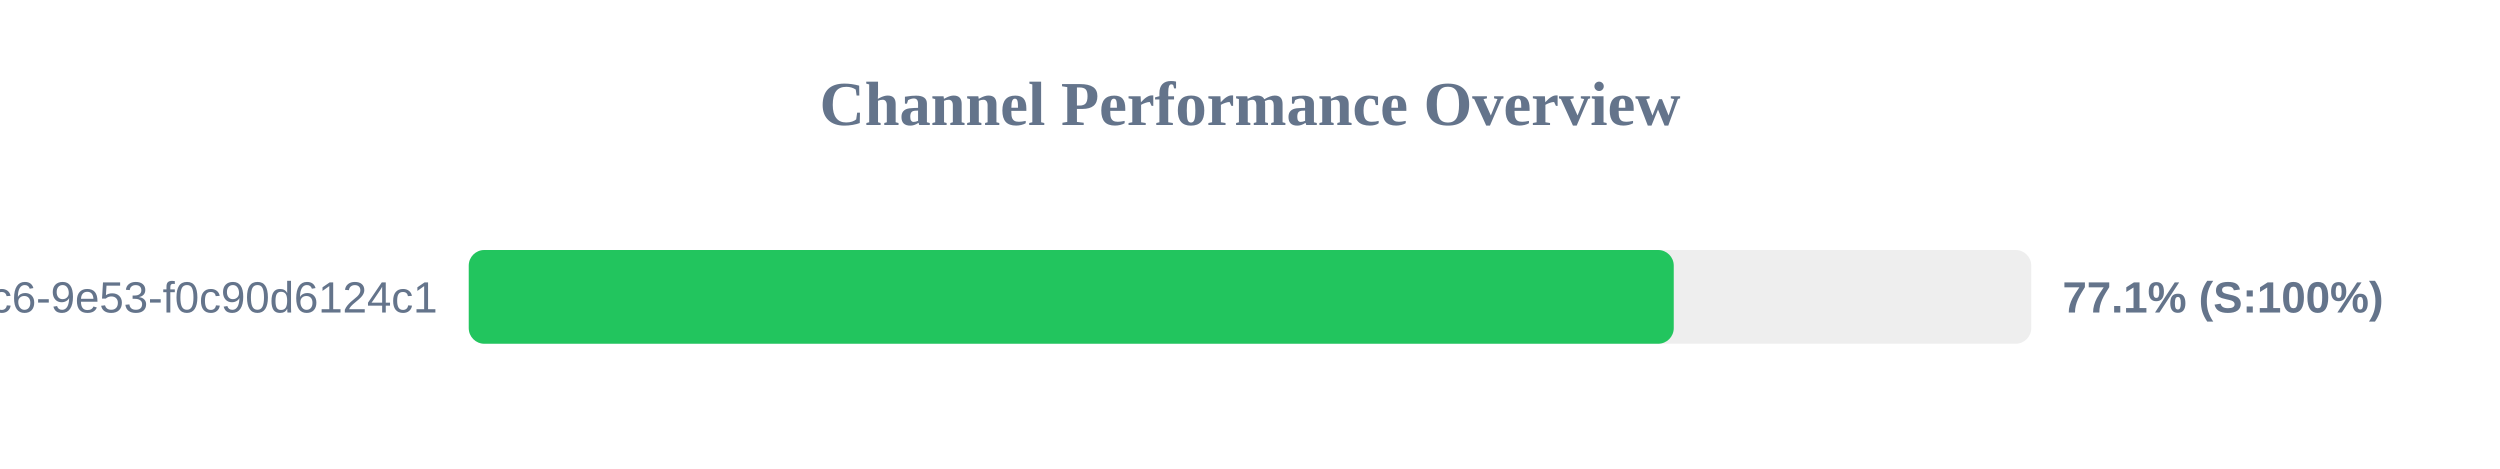
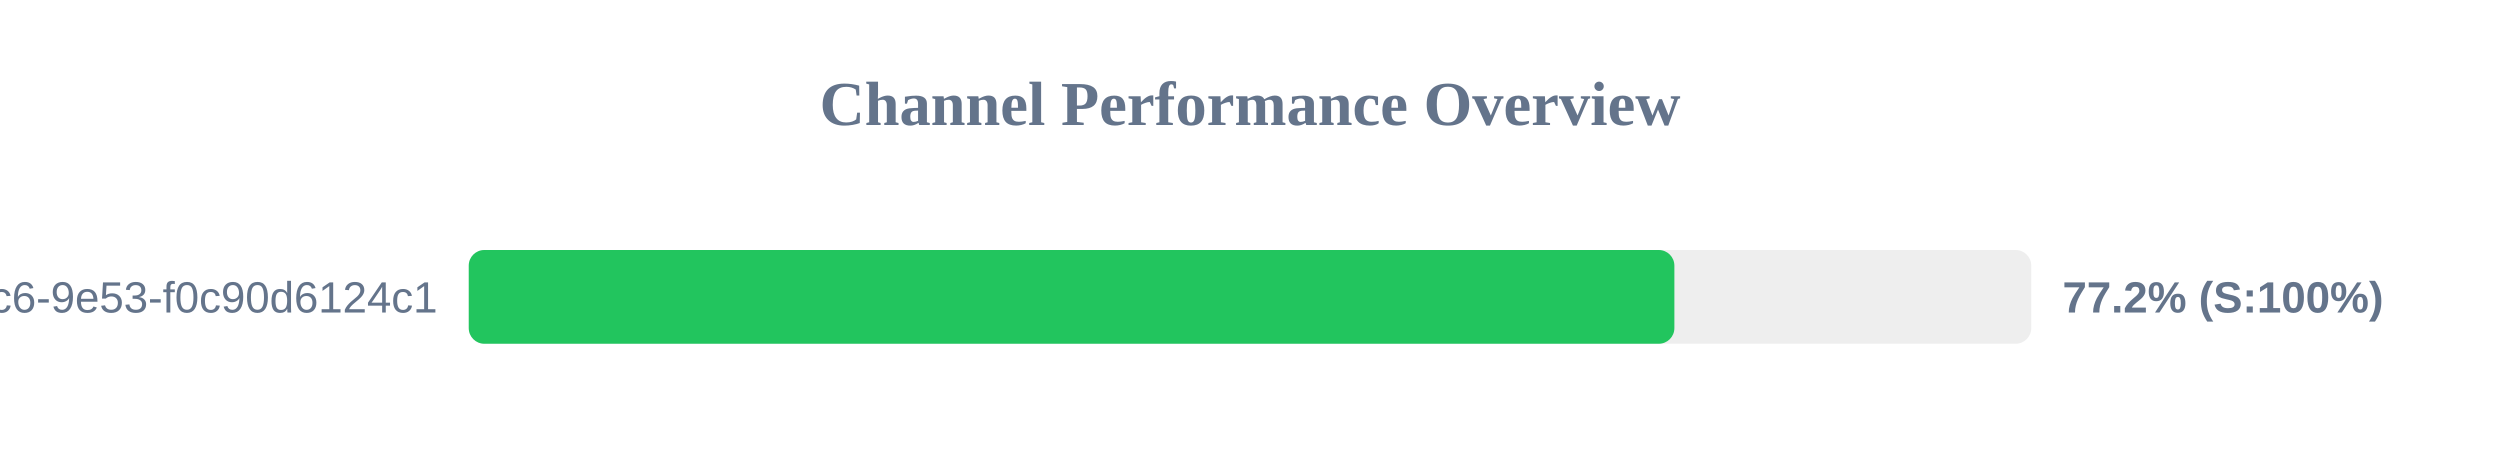
<svg xmlns="http://www.w3.org/2000/svg" width="800" height="150" version="1.1">
  <style>
        .row { font: 14px Arial; fill: #64748b; }
        .score { font: bold 14px Arial; fill: #64748b; }
    </style>
  <text x="400" y="40" text-anchor="middle" font-size="20px" font-weight="bold" fill="#64748b">Channel Performance Overview</text>
  <rect x="150" y="80" width="500" height="30" fill="#eee" rx="5" />
-   <rect x="150" y="80" width="385.6" height="30" fill="#22c55e" rx="5" />
+   <rect x="150" y="80" width="385.8" height="30" fill="#22c55e" rx="5" />
  <text x="140" y="100" text-anchor="end" class="row">?uuid=4685eb2a-5ddb-4dc6-9e53-f0c90d6124c1</text>
-   <text x="660" y="100" text-anchor="start" class="score">77.1% (S:100%)</text>
+   <text x="660" y="100" text-anchor="start" class="score">77.2% (S:100%)</text>
</svg>
